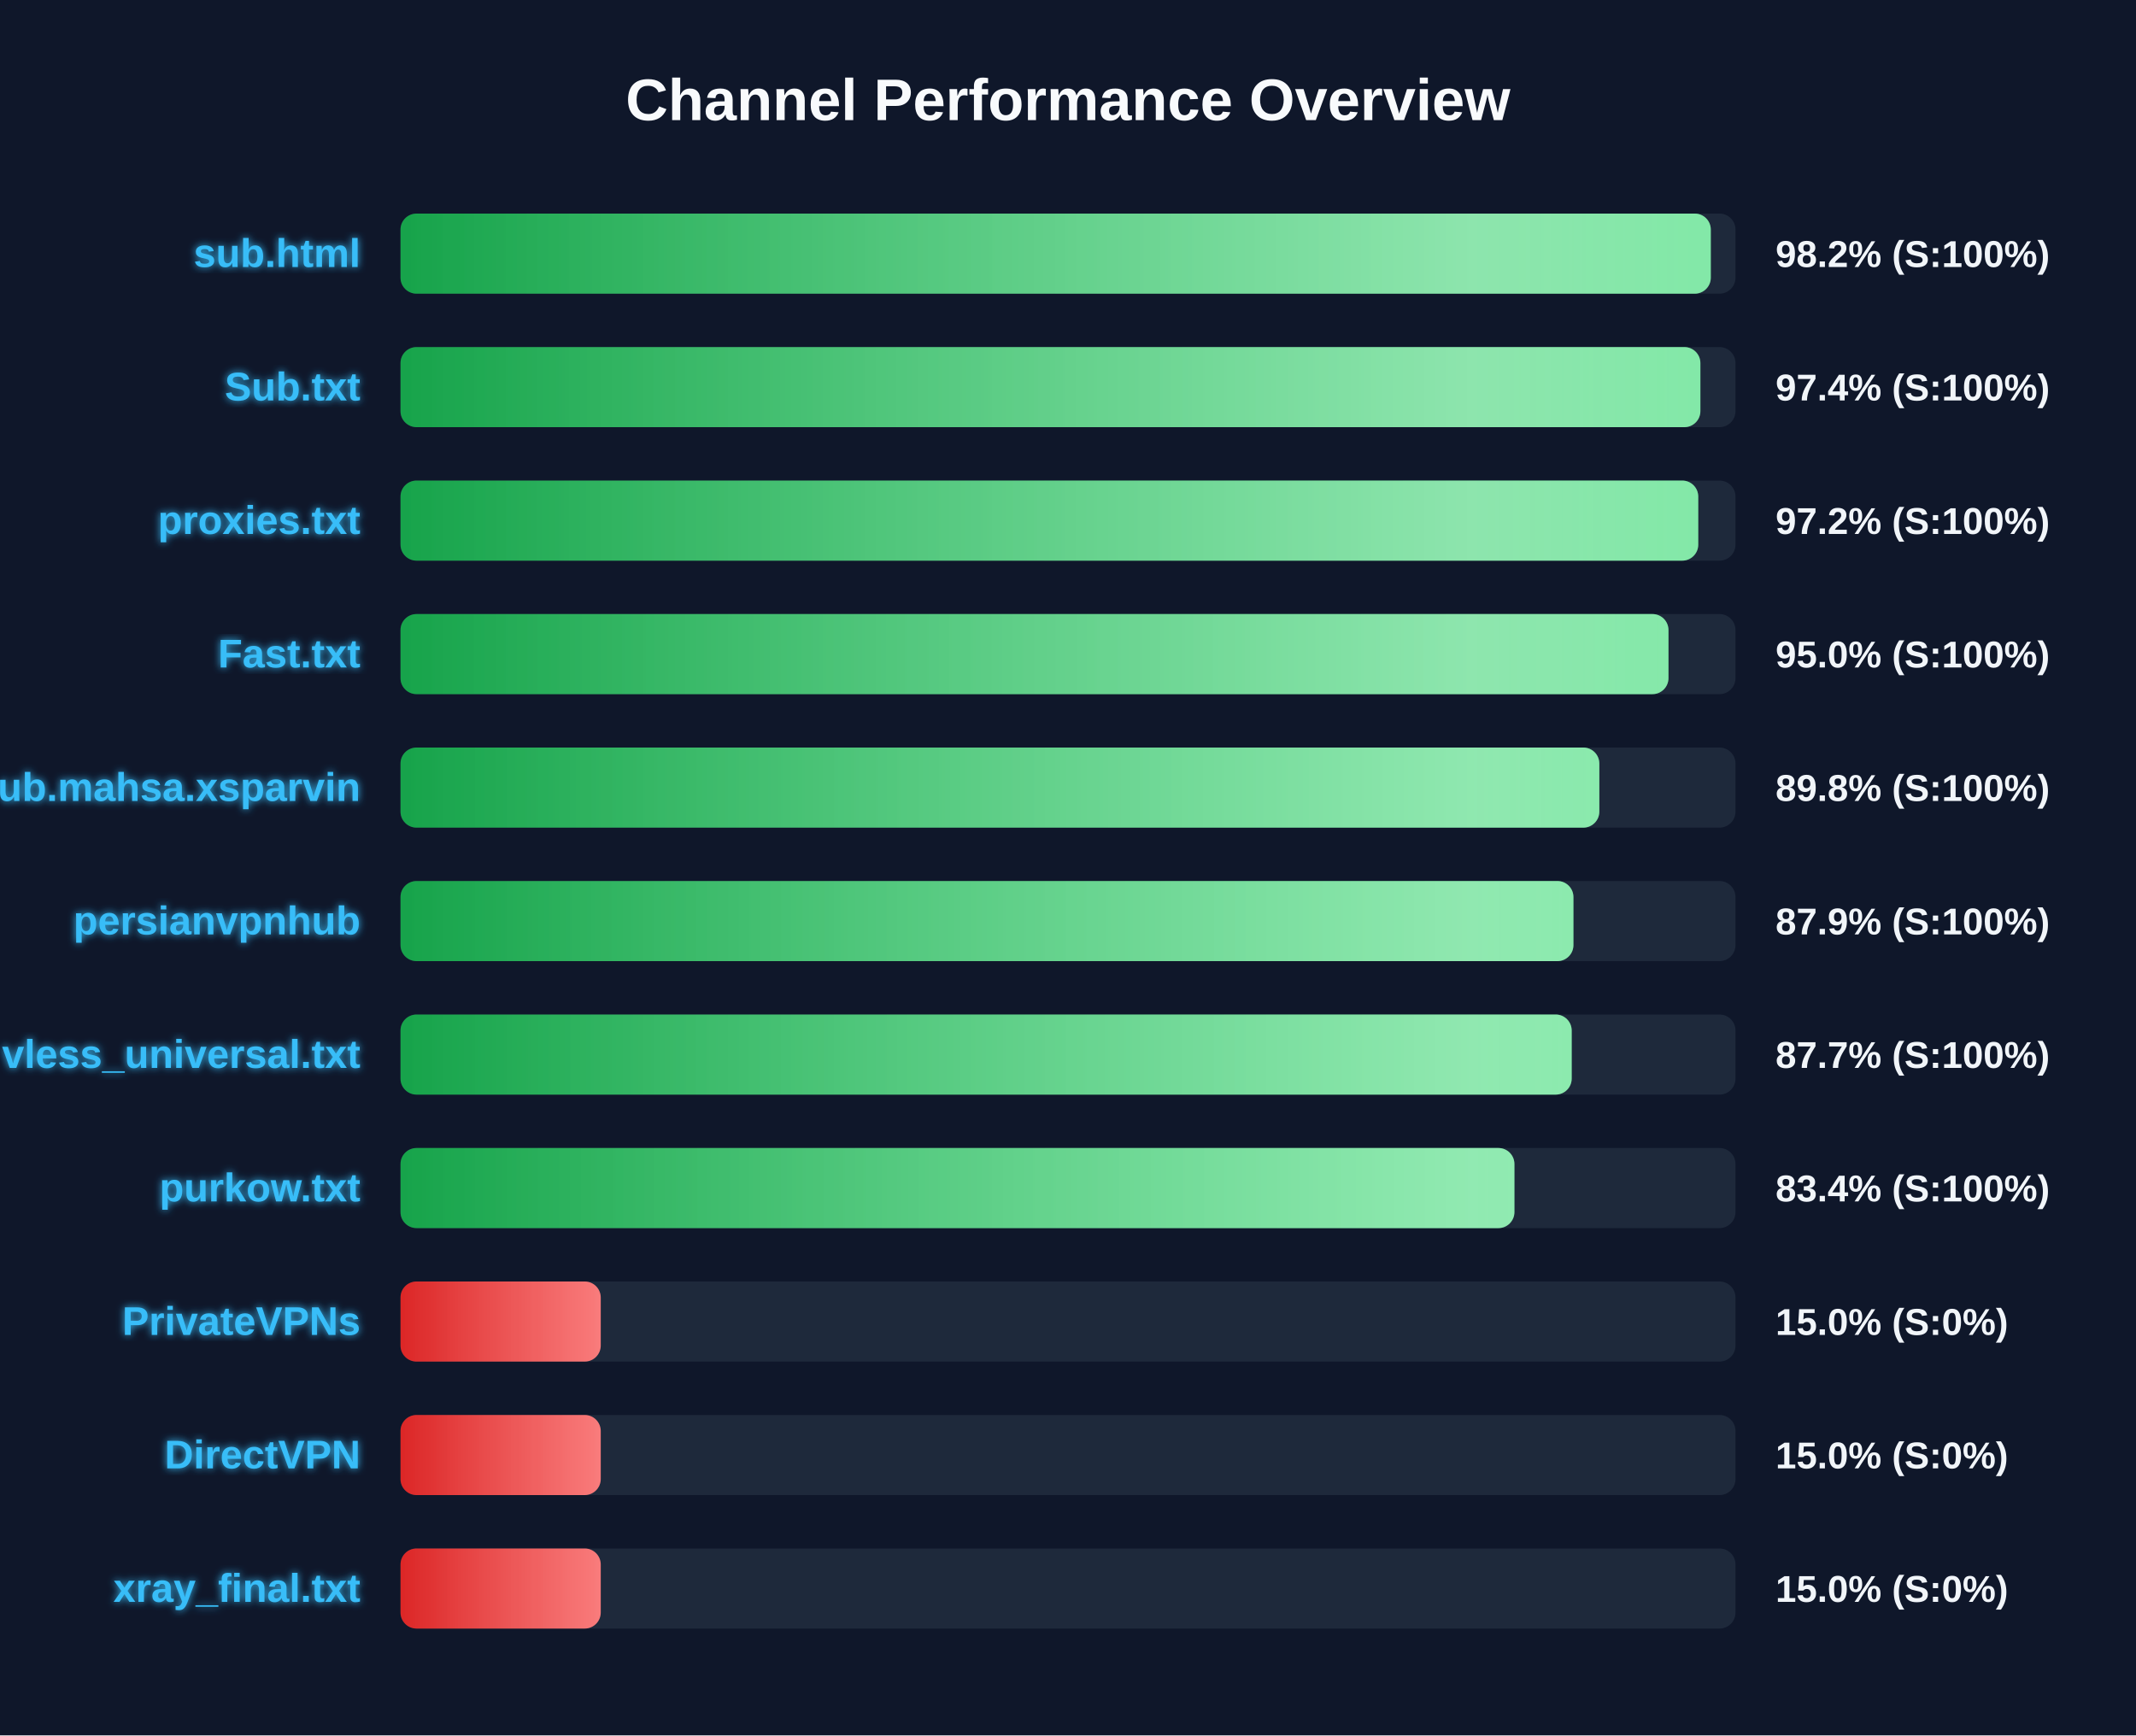
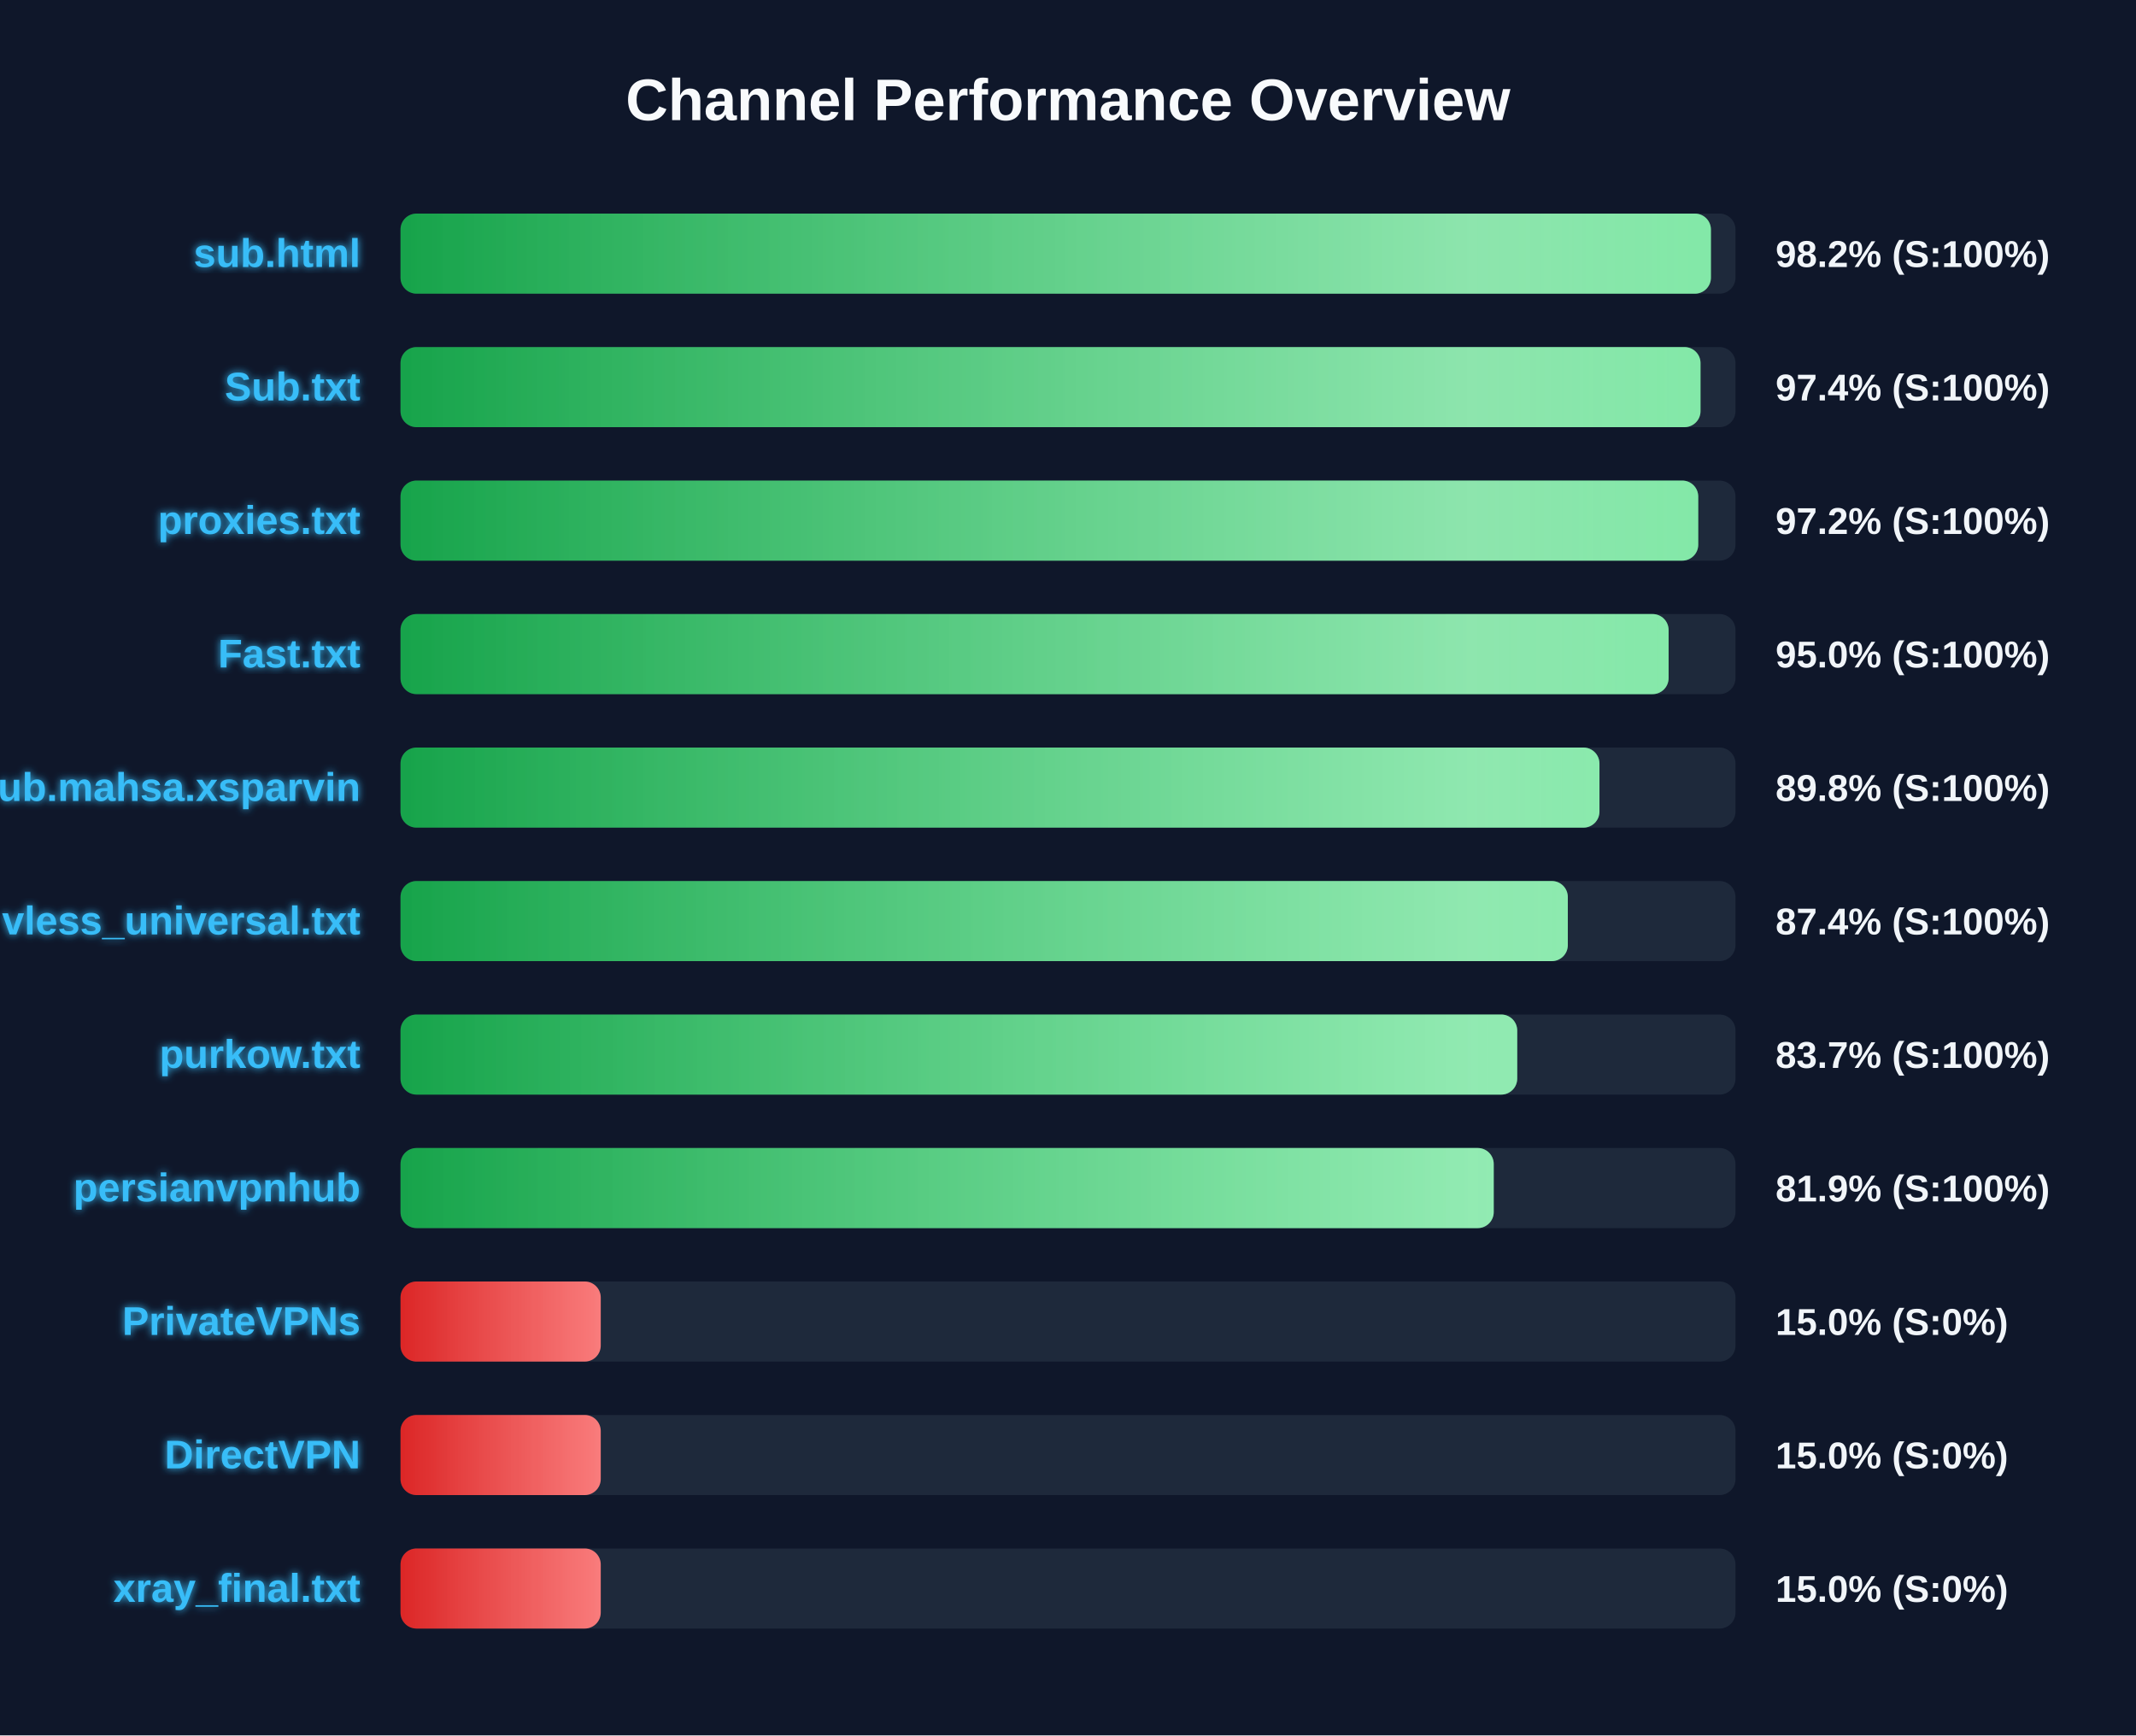
<svg xmlns="http://www.w3.org/2000/svg" width="800" height="650" version="1.1">
  <defs>
    <linearGradient id="grad-green" x1="0%" y1="0%" x2="100%" y2="0%">
      <stop offset="0%" stop-color="#16a34a" />
      <stop offset="100%" stop-color="#4ade80" />
    </linearGradient>
    <linearGradient id="grad-yellow" x1="0%" y1="0%" x2="100%" y2="0%">
      <stop offset="0%" stop-color="#ca8a04" />
      <stop offset="100%" stop-color="#fde047" />
    </linearGradient>
    <linearGradient id="grad-red" x1="0%" y1="0%" x2="100%" y2="0%">
      <stop offset="0%" stop-color="#dc2626" />
      <stop offset="100%" stop-color="#f87171" />
    </linearGradient>
    <linearGradient id="shimmer" x1="0%" y1="0%" x2="100%" y2="0%">
      <stop offset="0%" stop-color="rgba(255,255,255,0)" />
      <stop offset="50%" stop-color="rgba(255,255,255,0.4)" />
      <stop offset="100%" stop-color="rgba(255,255,255,0)" />
    </linearGradient>
    <filter id="glow" x="-20%" y="-20%" width="140%" height="140%">
      <feGaussianBlur stdDeviation="1.5" result="blur" />
      <feComposite in="SourceGraphic" in2="blur" operator="over" />
    </filter>
  </defs>
  <style>
        .bg-rect { fill: #0f172a; }
        .title { font: bold 22px 'Segoe UI', Arial, sans-serif; fill: #f8fafc; }
        .row { font: bold 15px 'Segoe UI', Arial, sans-serif; fill: #38bdf8; filter: url(#glow); }
        .score { font: bold 14px 'Segoe UI', Arial, sans-serif; fill: #f1f5f9; }
        @keyframes shimmer-anim {
            0% { transform: translateX(-100%); }
            100% { transform: translateX(200%); }
        }
        .shimmer-rect {
            animation: shimmer-anim 2.5s infinite linear;
        }
    </style>
  <rect width="100%" height="100%" class="bg-rect" />
  <text x="400" y="45" text-anchor="middle" class="title">Channel Performance Overview</text>
  <rect x="150" y="80" width="500" height="30" fill="#1e293b" rx="6" />
  <clipPath id="clip-0">
-     <rect x="150" y="80" width="490.75" height="30" rx="6" />
+     <rect x="150" y="80" width="490.8" height="30" rx="6" />
  </clipPath>
-   <rect x="150" y="80" width="490.75" height="30" fill="url(#grad-green)" rx="6" />
+   <rect x="150" y="80" width="490.8" height="30" fill="url(#grad-green)" rx="6" />
  <g clip-path="url(#clip-0)">
    <rect x="150" y="80" width="100%" height="30" fill="url(#shimmer)" class="shimmer-rect" />
  </g>
  <text x="135" y="100" text-anchor="end" class="row">sub.html</text>
  <text x="665" y="100" text-anchor="start" class="score">98.2% (S:100%)</text>
  <rect x="150" y="130" width="500" height="30" fill="#1e293b" rx="6" />
  <clipPath id="clip-1">
-     <rect x="150" y="130" width="486.85" height="30" rx="6" />
+     <rect x="150" y="130" width="486.9" height="30" rx="6" />
  </clipPath>
-   <rect x="150" y="130" width="486.85" height="30" fill="url(#grad-green)" rx="6" />
+   <rect x="150" y="130" width="486.9" height="30" fill="url(#grad-green)" rx="6" />
  <g clip-path="url(#clip-1)">
    <rect x="150" y="130" width="100%" height="30" fill="url(#shimmer)" class="shimmer-rect" />
  </g>
  <text x="135" y="150" text-anchor="end" class="row">Sub.txt</text>
  <text x="665" y="150" text-anchor="start" class="score">97.4% (S:100%)</text>
  <rect x="150" y="180" width="500" height="30" fill="#1e293b" rx="6" />
  <clipPath id="clip-2">
    <rect x="150" y="180" width="486.05" height="30" rx="6" />
  </clipPath>
  <rect x="150" y="180" width="486.05" height="30" fill="url(#grad-green)" rx="6" />
  <g clip-path="url(#clip-2)">
    <rect x="150" y="180" width="100%" height="30" fill="url(#shimmer)" class="shimmer-rect" />
  </g>
  <text x="135" y="200" text-anchor="end" class="row">proxies.txt</text>
  <text x="665" y="200" text-anchor="start" class="score">97.2% (S:100%)</text>
  <rect x="150" y="230" width="500" height="30" fill="#1e293b" rx="6" />
  <clipPath id="clip-3">
-     <rect x="150" y="230" width="474.9" height="30" rx="6" />
+     <rect x="150" y="230" width="474.95" height="30" rx="6" />
  </clipPath>
-   <rect x="150" y="230" width="474.9" height="30" fill="url(#grad-green)" rx="6" />
+   <rect x="150" y="230" width="474.95" height="30" fill="url(#grad-green)" rx="6" />
  <g clip-path="url(#clip-3)">
    <rect x="150" y="230" width="100%" height="30" fill="url(#shimmer)" class="shimmer-rect" />
  </g>
  <text x="135" y="250" text-anchor="end" class="row">Fast.txt</text>
  <text x="665" y="250" text-anchor="start" class="score">95.0% (S:100%)</text>
  <rect x="150" y="280" width="500" height="30" fill="#1e293b" rx="6" />
  <clipPath id="clip-4">
-     <rect x="150" y="280" width="449.0" height="30" rx="6" />
+     <rect x="150" y="280" width="449.05" height="30" rx="6" />
  </clipPath>
-   <rect x="150" y="280" width="449.0" height="30" fill="url(#grad-green)" rx="6" />
+   <rect x="150" y="280" width="449.05" height="30" fill="url(#grad-green)" rx="6" />
  <g clip-path="url(#clip-4)">
    <rect x="150" y="280" width="100%" height="30" fill="url(#shimmer)" class="shimmer-rect" />
  </g>
  <text x="135" y="300" text-anchor="end" class="row">Sub.mahsa.xsparvin</text>
  <text x="665" y="300" text-anchor="start" class="score">89.8% (S:100%)</text>
  <rect x="150" y="330" width="500" height="30" fill="#1e293b" rx="6" />
  <clipPath id="clip-5">
-     <rect x="150" y="330" width="439.3" height="30" rx="6" />
+     <rect x="150" y="330" width="437.2" height="30" rx="6" />
  </clipPath>
-   <rect x="150" y="330" width="439.3" height="30" fill="url(#grad-green)" rx="6" />
+   <rect x="150" y="330" width="437.2" height="30" fill="url(#grad-green)" rx="6" />
  <g clip-path="url(#clip-5)">
    <rect x="150" y="330" width="100%" height="30" fill="url(#shimmer)" class="shimmer-rect" />
  </g>
-   <text x="135" y="350" text-anchor="end" class="row">persianvpnhub</text>
-   <text x="665" y="350" text-anchor="start" class="score">87.9% (S:100%)</text>
+   <text x="135" y="350" text-anchor="end" class="row">vless_universal.txt</text>
+   <text x="665" y="350" text-anchor="start" class="score">87.4% (S:100%)</text>
  <rect x="150" y="380" width="500" height="30" fill="#1e293b" rx="6" />
  <clipPath id="clip-6">
-     <rect x="150" y="380" width="438.65" height="30" rx="6" />
+     <rect x="150" y="380" width="418.25" height="30" rx="6" />
  </clipPath>
-   <rect x="150" y="380" width="438.65" height="30" fill="url(#grad-green)" rx="6" />
+   <rect x="150" y="380" width="418.25" height="30" fill="url(#grad-green)" rx="6" />
  <g clip-path="url(#clip-6)">
    <rect x="150" y="380" width="100%" height="30" fill="url(#shimmer)" class="shimmer-rect" />
  </g>
-   <text x="135" y="400" text-anchor="end" class="row">vless_universal.txt</text>
-   <text x="665" y="400" text-anchor="start" class="score">87.7% (S:100%)</text>
+   <text x="135" y="400" text-anchor="end" class="row">purkow.txt</text>
+   <text x="665" y="400" text-anchor="start" class="score">83.7% (S:100%)</text>
  <rect x="150" y="430" width="500" height="30" fill="#1e293b" rx="6" />
  <clipPath id="clip-7">
-     <rect x="150" y="430" width="417.2" height="30" rx="6" />
+     <rect x="150" y="430" width="409.45" height="30" rx="6" />
  </clipPath>
-   <rect x="150" y="430" width="417.2" height="30" fill="url(#grad-green)" rx="6" />
+   <rect x="150" y="430" width="409.45" height="30" fill="url(#grad-green)" rx="6" />
  <g clip-path="url(#clip-7)">
    <rect x="150" y="430" width="100%" height="30" fill="url(#shimmer)" class="shimmer-rect" />
  </g>
-   <text x="135" y="450" text-anchor="end" class="row">purkow.txt</text>
-   <text x="665" y="450" text-anchor="start" class="score">83.4% (S:100%)</text>
+   <text x="135" y="450" text-anchor="end" class="row">persianvpnhub</text>
+   <text x="665" y="450" text-anchor="start" class="score">81.9% (S:100%)</text>
  <rect x="150" y="480" width="500" height="30" fill="#1e293b" rx="6" />
  <clipPath id="clip-8">
    <rect x="150" y="480" width="75.0" height="30" rx="6" />
  </clipPath>
  <rect x="150" y="480" width="75.0" height="30" fill="url(#grad-red)" rx="6" />
  <g clip-path="url(#clip-8)">
    <rect x="150" y="480" width="100%" height="30" fill="url(#shimmer)" class="shimmer-rect" />
  </g>
  <text x="135" y="500" text-anchor="end" class="row">PrivateVPNs</text>
  <text x="665" y="500" text-anchor="start" class="score">15.0% (S:0%)</text>
  <rect x="150" y="530" width="500" height="30" fill="#1e293b" rx="6" />
  <clipPath id="clip-9">
    <rect x="150" y="530" width="75.0" height="30" rx="6" />
  </clipPath>
  <rect x="150" y="530" width="75.0" height="30" fill="url(#grad-red)" rx="6" />
  <g clip-path="url(#clip-9)">
    <rect x="150" y="530" width="100%" height="30" fill="url(#shimmer)" class="shimmer-rect" />
  </g>
  <text x="135" y="550" text-anchor="end" class="row">DirectVPN</text>
  <text x="665" y="550" text-anchor="start" class="score">15.0% (S:0%)</text>
  <rect x="150" y="580" width="500" height="30" fill="#1e293b" rx="6" />
  <clipPath id="clip-10">
    <rect x="150" y="580" width="75.0" height="30" rx="6" />
  </clipPath>
  <rect x="150" y="580" width="75.0" height="30" fill="url(#grad-red)" rx="6" />
  <g clip-path="url(#clip-10)">
    <rect x="150" y="580" width="100%" height="30" fill="url(#shimmer)" class="shimmer-rect" />
  </g>
  <text x="135" y="600" text-anchor="end" class="row">xray_final.txt</text>
  <text x="665" y="600" text-anchor="start" class="score">15.0% (S:0%)</text>
</svg>
